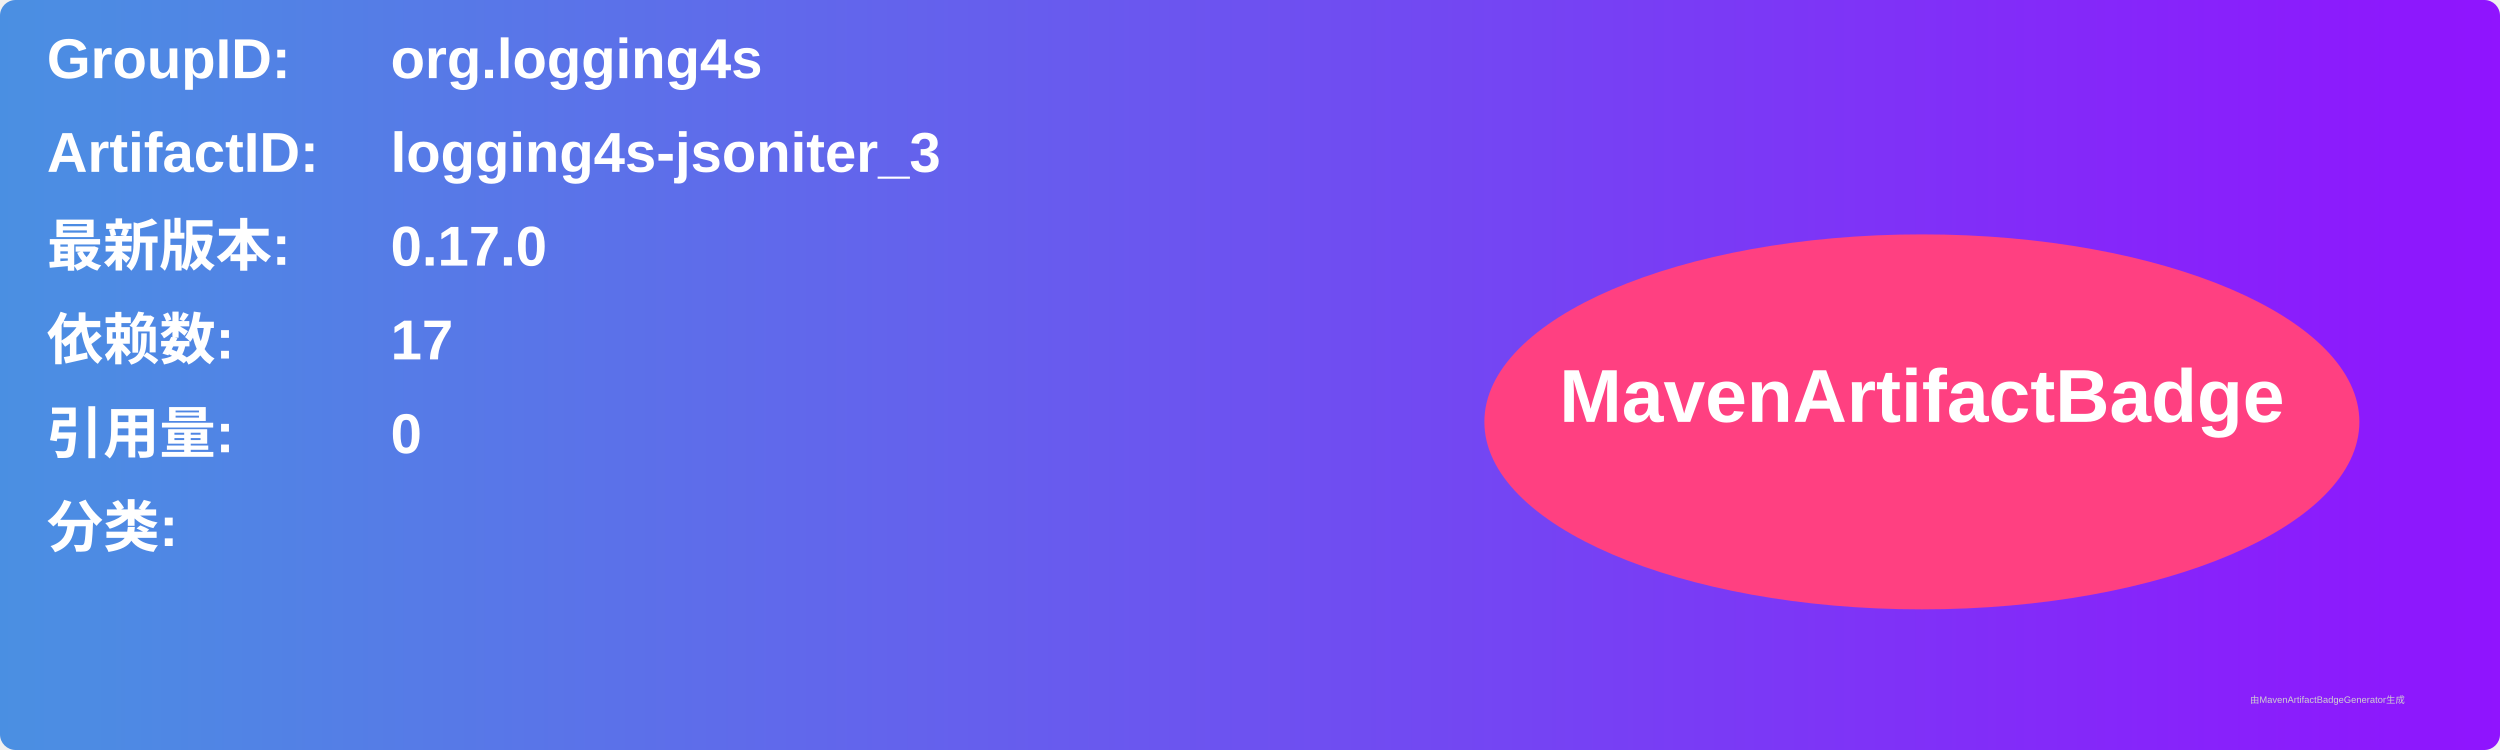
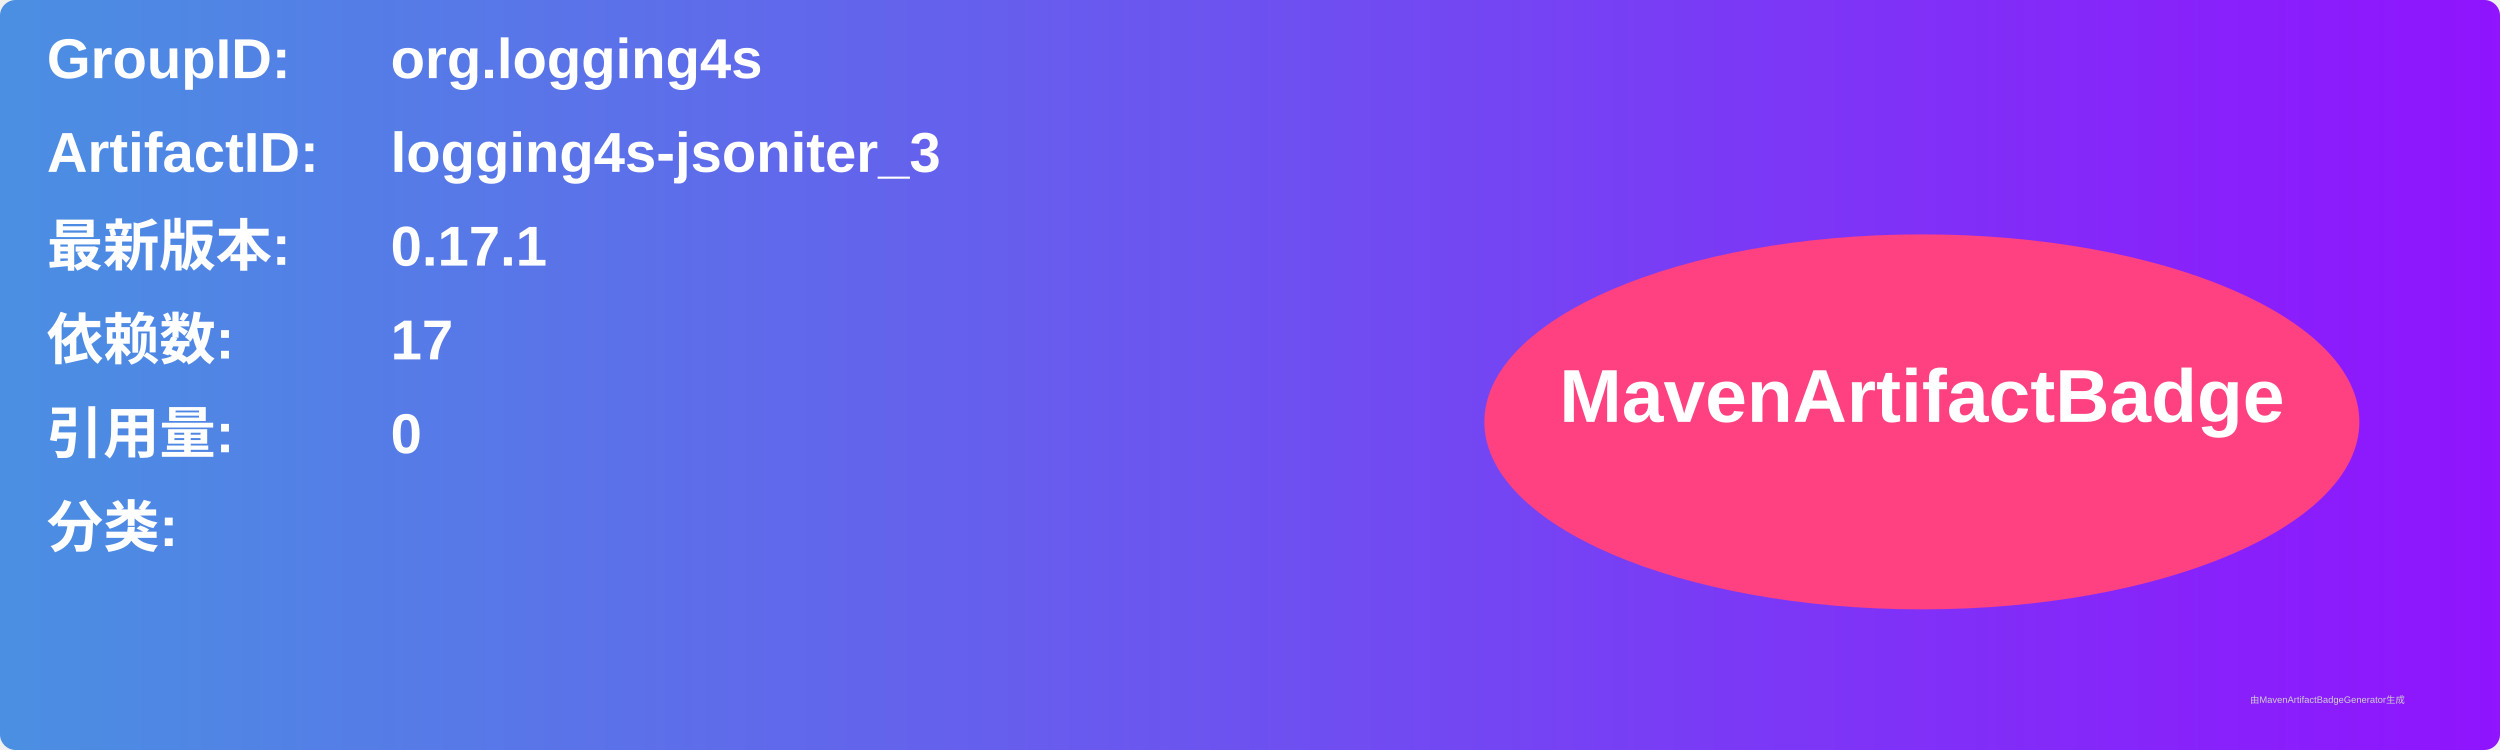
<svg xmlns="http://www.w3.org/2000/svg" width="800" height="240" viewBox="0 0 800 240">
  <linearGradient id="grad" x1="0%" y1="0%" x2="100%" y2="0%">
    <stop offset="0%" stop-color="#4a90e2" />
    <stop offset="100%" stop-color="#9013fe" />
  </linearGradient>
  <rect width="100%" height="100%" rx="5" ry="5" fill="url(#grad)" />
  <g transform="translate(15, 15)">
    <text x="0" y="10" font-family="Arial" font-size="18" fill="white" font-weight="bold" width="260">GroupID:</text>
    <text x="110" y="10" font-family="Arial" font-size="18" fill="white" font-weight="bold" width="460">org.logging4s</text>
    <text x="0" y="40" font-family="Arial" font-size="18" fill="white" font-weight="bold" width="260">ArtifactID:</text>
    <text x="110" y="40" font-family="Arial" font-size="18" fill="white" font-weight="bold" width="460">logging4s-jsoniter_3</text>
    <text x="0" y="70" font-family="Arial" font-size="18" fill="white" font-weight="bold">最新版本:</text>
    <text x="110" y="70" font-family="Arial" font-size="18" fill="white" font-weight="bold">
-       <tspan font-weight="bold">0.17.0</tspan>
+       <tspan font-weight="bold">0.17.1</tspan>
    </text>
    <text x="0" y="100" font-family="Arial" font-size="18" fill="white" font-weight="bold">依赖数: </text>
    <text x="110" y="100" font-family="Arial" font-size="18" fill="white">
      <tspan font-weight="bold">17</tspan>
    </text>
    <text x="0" y="130" font-family="Arial" font-size="18" fill="white" font-weight="bold">引用量: </text>
    <text x="110" y="130" font-family="Arial" font-size="18" fill="white">
      <tspan font-weight="bold">0</tspan>
    </text>
    <text x="0" y="160" font-family="Arial" font-size="18" fill="white" font-weight="bold">分类:</text>
    <text x="10" y="190" font-family="Arial" font-size="10" fill="white">
      <tspan font-weight="bold" />
    </text>
    <ellipse cx="600" cy="120" rx="140" ry="60" fill="#ff4081" />
    <text x="600" y="120" text-anchor="middle" font-family="Arial" font-size="24" fill="white" font-weight="bold">MavenArtifactBadge</text>
  </g>
  <text x="720" y="225" font-family="Arial" font-size="3" fill="#d0d0d0">由MavenArtifactBadgeGenerator生成</text>
</svg>
